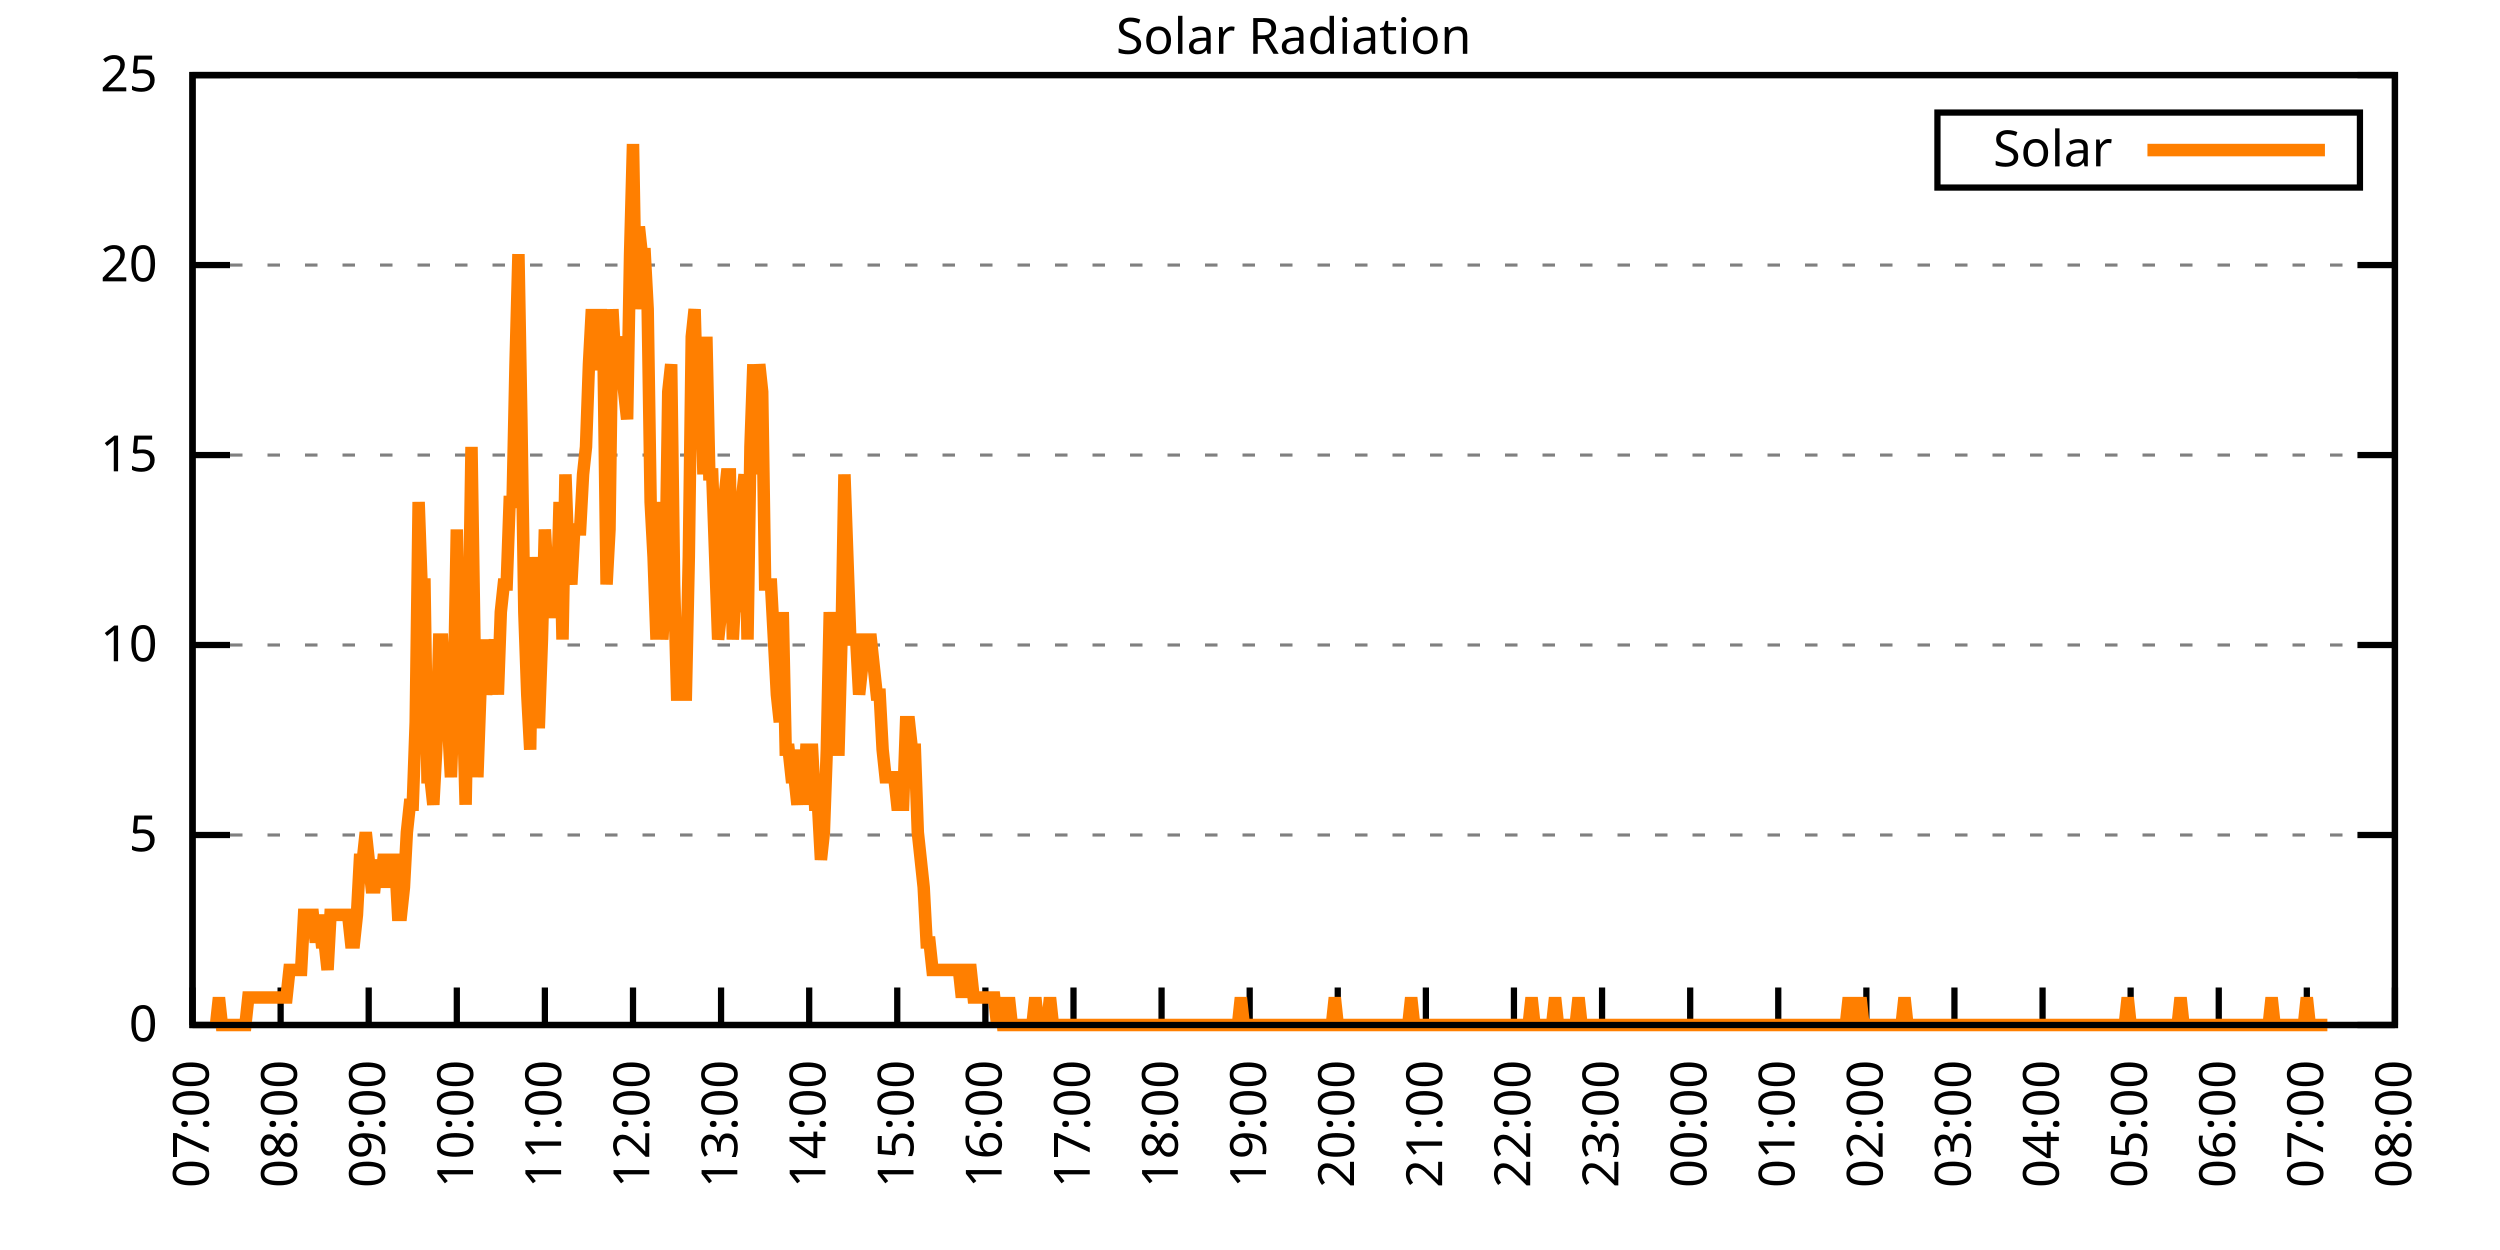
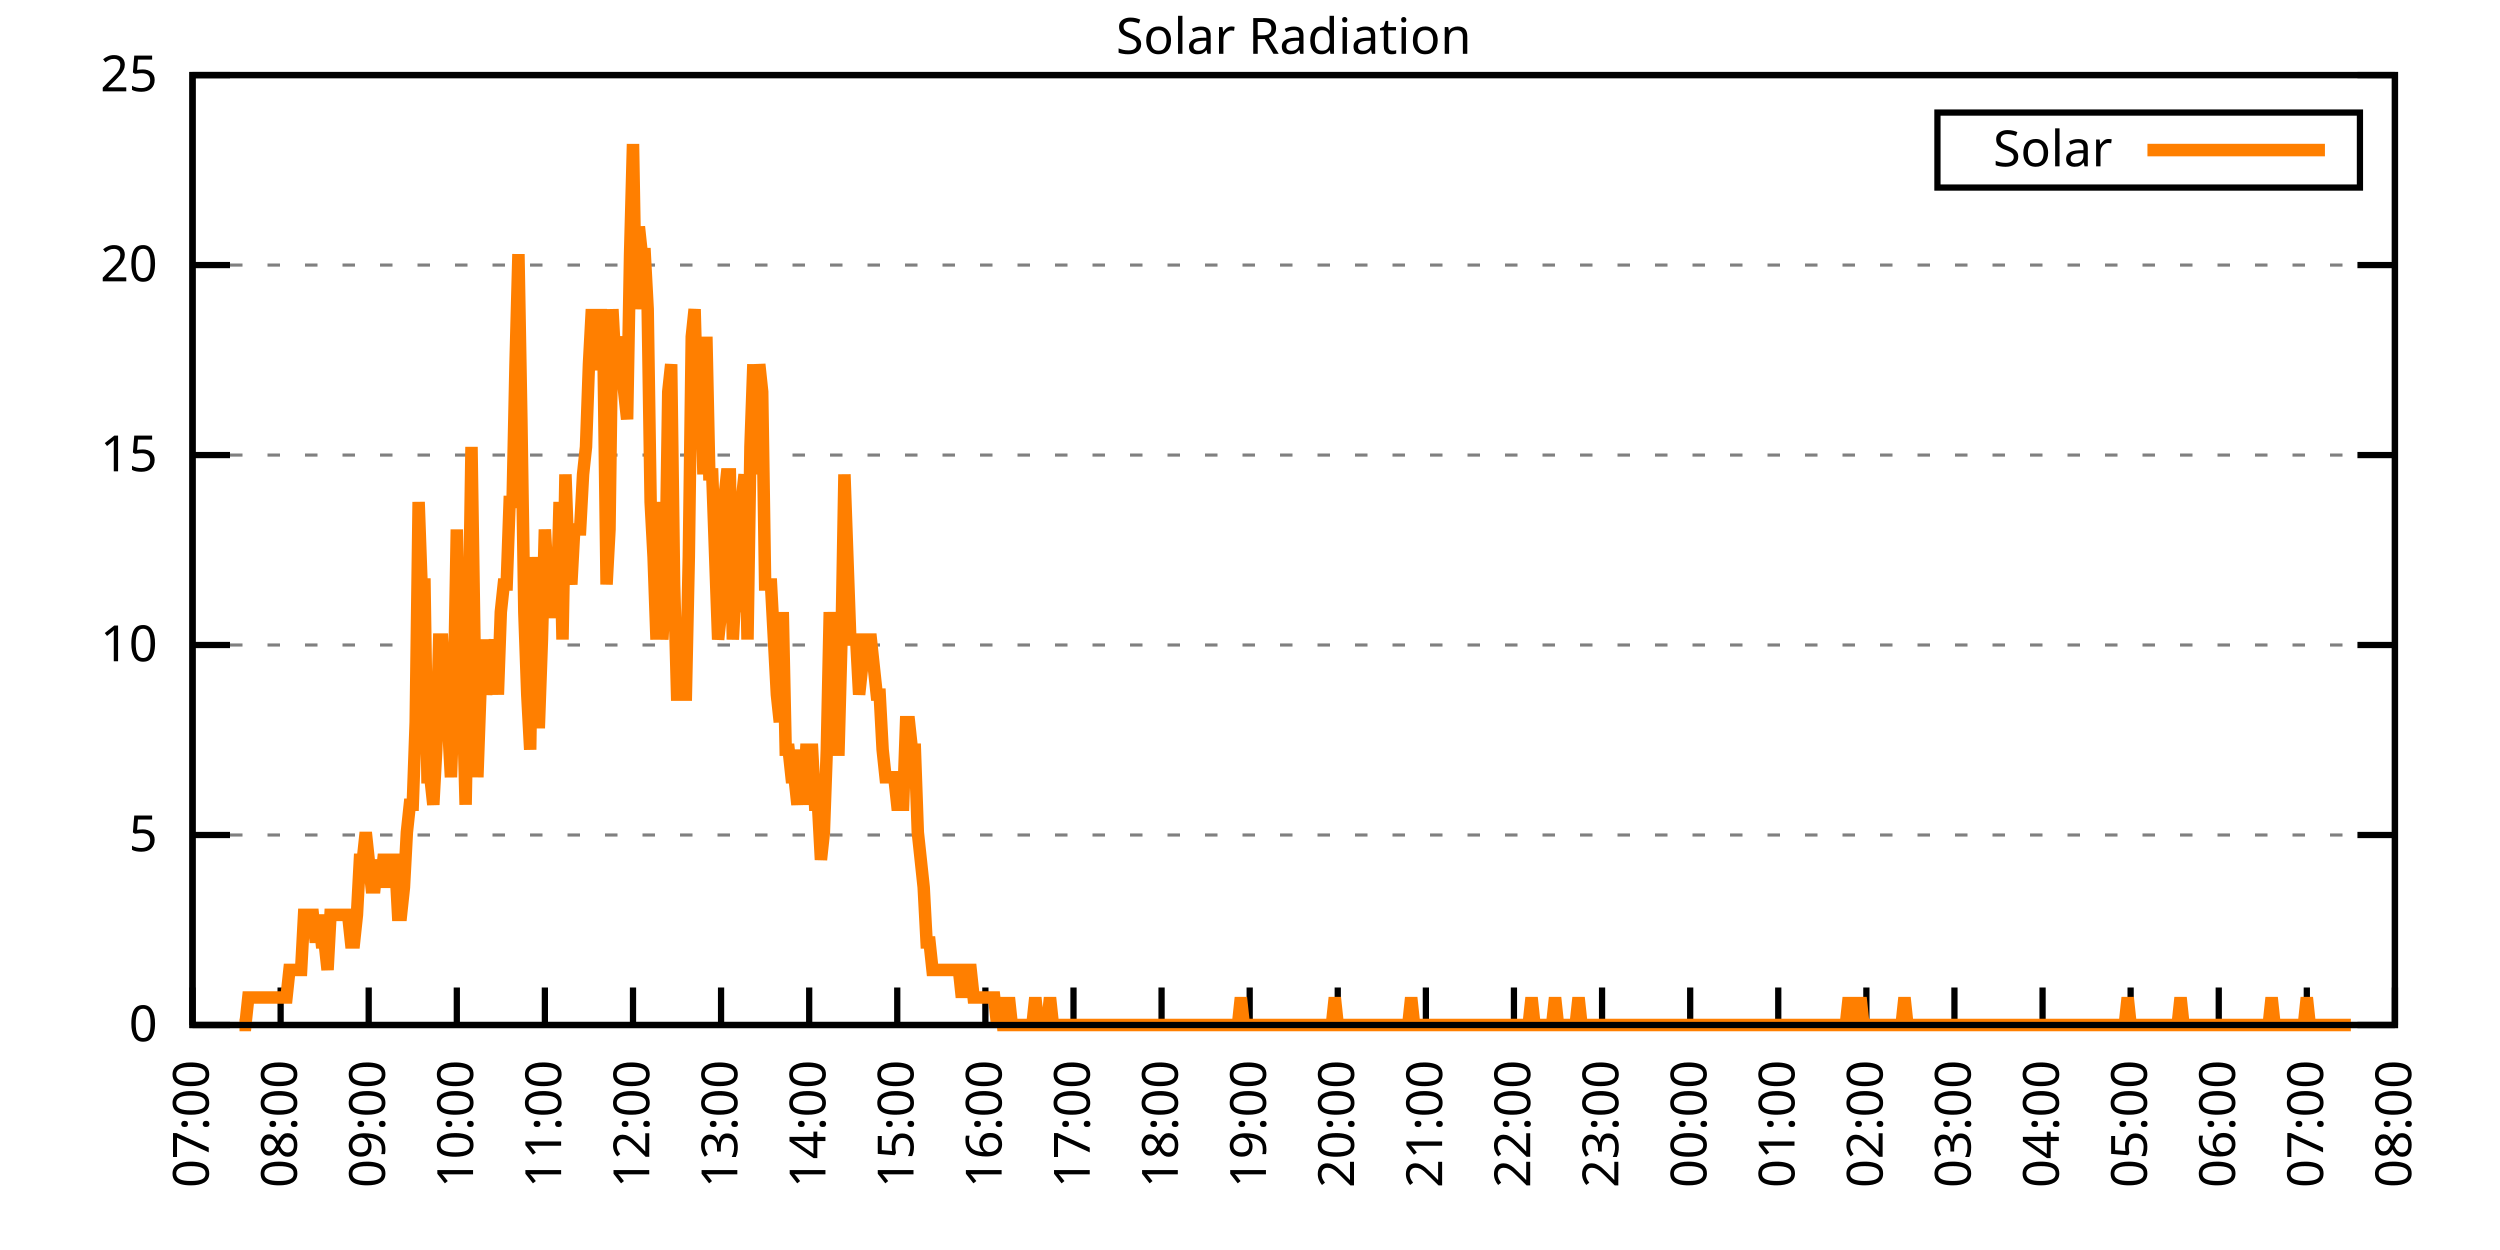
<svg xmlns="http://www.w3.org/2000/svg" xmlns:xlink="http://www.w3.org/1999/xlink" width="400" height="200" viewBox="0 0 400 200">
  <g id="gnuplot_canvas">
    <rect x="0" y="0" width="400" height="200" fill="none" />
    <defs>
      <circle id="gpDot" r="0.5" stroke-width="0.5" stroke="currentColor" />
      <path id="gpPt0" stroke-width="0.333" stroke="currentColor" d="M-1,0 h2 M0,-1 v2" />
      <path id="gpPt1" stroke-width="0.333" stroke="currentColor" d="M-1,-1 L1,1 M1,-1 L-1,1" />
      <path id="gpPt2" stroke-width="0.333" stroke="currentColor" d="M-1,0 L1,0 M0,-1 L0,1 M-1,-1 L1,1 M-1,1 L1,-1" />
      <rect id="gpPt3" stroke-width="0.333" stroke="currentColor" x="-1" y="-1" width="2" height="2" />
      <rect id="gpPt4" stroke-width="0.333" stroke="currentColor" fill="currentColor" x="-1" y="-1" width="2" height="2" />
      <circle id="gpPt5" stroke-width="0.333" stroke="currentColor" cx="0" cy="0" r="1" />
      <use xlink:href="#gpPt5" id="gpPt6" fill="currentColor" stroke="none" />
      <path id="gpPt7" stroke-width="0.333" stroke="currentColor" d="M0,-1.33 L-1.33,0.67 L1.33,0.67 z" />
      <use xlink:href="#gpPt7" id="gpPt8" fill="currentColor" stroke="none" />
      <use xlink:href="#gpPt7" id="gpPt9" stroke="currentColor" transform="rotate(180)" />
      <use xlink:href="#gpPt9" id="gpPt10" fill="currentColor" stroke="none" />
      <use xlink:href="#gpPt3" id="gpPt11" stroke="currentColor" transform="rotate(45)" />
      <use xlink:href="#gpPt11" id="gpPt12" fill="currentColor" stroke="none" />
      <path id="gpPt13" stroke-width="0.333" stroke="currentColor" d="M0,1.330 L1.265,0.411 L0.782,-1.067 L-0.782,-1.076 L-1.265,0.411 z" />
      <use xlink:href="#gpPt13" id="gpPt14" fill="currentColor" stroke="none" />
      <filter id="textbox" filterUnits="objectBoundingBox" x="0" y="0" height="1" width="1">
        <feFlood flood-color="white" flood-opacity="1" result="bgnd" />
        <feComposite in="SourceGraphic" in2="bgnd" operator="atop" />
      </filter>
      <filter id="greybox" filterUnits="objectBoundingBox" x="0" y="0" height="1" width="1">
        <feFlood flood-color="lightgrey" flood-opacity="1" result="grey" />
        <feComposite in="SourceGraphic" in2="grey" operator="atop" />
      </filter>
    </defs>
    <g fill="none" color="white" stroke="currentColor" stroke-width="1.00" stroke-linecap="butt" stroke-linejoin="miter">
</g>
    <g fill="none" color="black" stroke="currentColor" stroke-width="1.00" stroke-linecap="butt" stroke-linejoin="miter">
      <g stroke="none" shape-rendering="crispEdges">
        <polygon fill="rgb(255, 255, 255)" points="30.80,164.00 383.18,164.00 383.18,12.02 30.80,12.02 " />
      </g>
    </g>
    <g fill="none" color="black" stroke="currentColor" stroke-width="1.00" stroke-linecap="butt" stroke-linejoin="miter">
</g>
    <g fill="none" color="black" stroke="black" stroke-width="0.50" stroke-linecap="butt" stroke-linejoin="miter">
</g>
    <g fill="none" color="gray" stroke="currentColor" stroke-width="0.50" stroke-linecap="butt" stroke-linejoin="miter">
      <path stroke="gray" stroke-dasharray="2,4" class="gridline" d="M30.80,164.00 L383.19,164.00  " />
    </g>
    <g fill="none" color="gray" stroke="gray" stroke-width="1.00" stroke-linecap="butt" stroke-linejoin="miter">
</g>
    <g fill="none" color="black" stroke="currentColor" stroke-width="1.00" stroke-linecap="butt" stroke-linejoin="miter">
      <path stroke="black" d="M30.80,164.00 L36.80,164.00 M383.19,164.00 L377.19,164.00  " />
      <g transform="translate(25.20,166.60)" stroke="none" fill="black" font-family="Sans" font-size="8.00" text-anchor="end">
        <text>
          <tspan font-family="Sans"> 0</tspan>
        </text>
      </g>
    </g>
    <g fill="none" color="black" stroke="currentColor" stroke-width="1.00" stroke-linecap="butt" stroke-linejoin="miter">
</g>
    <g fill="none" color="black" stroke="black" stroke-width="0.50" stroke-linecap="butt" stroke-linejoin="miter">
</g>
    <g fill="none" color="gray" stroke="currentColor" stroke-width="0.50" stroke-linecap="butt" stroke-linejoin="miter">
      <path stroke="gray" stroke-dasharray="2,4" class="gridline" d="M30.80,133.60 L383.19,133.60  " />
    </g>
    <g fill="none" color="gray" stroke="gray" stroke-width="1.00" stroke-linecap="butt" stroke-linejoin="miter">
</g>
    <g fill="none" color="black" stroke="currentColor" stroke-width="1.00" stroke-linecap="butt" stroke-linejoin="miter">
      <path stroke="black" d="M30.80,133.60 L36.80,133.60 M383.19,133.60 L377.19,133.60  " />
      <g transform="translate(25.20,136.20)" stroke="none" fill="black" font-family="Sans" font-size="8.00" text-anchor="end">
        <text>
          <tspan font-family="Sans"> 5</tspan>
        </text>
      </g>
    </g>
    <g fill="none" color="black" stroke="currentColor" stroke-width="1.00" stroke-linecap="butt" stroke-linejoin="miter">
</g>
    <g fill="none" color="black" stroke="black" stroke-width="0.50" stroke-linecap="butt" stroke-linejoin="miter">
</g>
    <g fill="none" color="gray" stroke="currentColor" stroke-width="0.50" stroke-linecap="butt" stroke-linejoin="miter">
      <path stroke="gray" stroke-dasharray="2,4" class="gridline" d="M30.80,103.20 L383.19,103.20  " />
    </g>
    <g fill="none" color="gray" stroke="gray" stroke-width="1.00" stroke-linecap="butt" stroke-linejoin="miter">
</g>
    <g fill="none" color="black" stroke="currentColor" stroke-width="1.00" stroke-linecap="butt" stroke-linejoin="miter">
      <path stroke="black" d="M30.80,103.20 L36.80,103.20 M383.19,103.20 L377.19,103.20  " />
      <g transform="translate(25.20,105.80)" stroke="none" fill="black" font-family="Sans" font-size="8.00" text-anchor="end">
        <text>
          <tspan font-family="Sans"> 10</tspan>
        </text>
      </g>
    </g>
    <g fill="none" color="black" stroke="currentColor" stroke-width="1.00" stroke-linecap="butt" stroke-linejoin="miter">
</g>
    <g fill="none" color="black" stroke="black" stroke-width="0.50" stroke-linecap="butt" stroke-linejoin="miter">
</g>
    <g fill="none" color="gray" stroke="currentColor" stroke-width="0.50" stroke-linecap="butt" stroke-linejoin="miter">
      <path stroke="gray" stroke-dasharray="2,4" class="gridline" d="M30.80,72.81 L383.19,72.81  " />
    </g>
    <g fill="none" color="gray" stroke="gray" stroke-width="1.00" stroke-linecap="butt" stroke-linejoin="miter">
</g>
    <g fill="none" color="black" stroke="currentColor" stroke-width="1.00" stroke-linecap="butt" stroke-linejoin="miter">
      <path stroke="black" d="M30.80,72.81 L36.80,72.81 M383.19,72.81 L377.19,72.81  " />
      <g transform="translate(25.20,75.41)" stroke="none" fill="black" font-family="Sans" font-size="8.00" text-anchor="end">
        <text>
          <tspan font-family="Sans"> 15</tspan>
        </text>
      </g>
    </g>
    <g fill="none" color="black" stroke="currentColor" stroke-width="1.00" stroke-linecap="butt" stroke-linejoin="miter">
</g>
    <g fill="none" color="black" stroke="black" stroke-width="0.50" stroke-linecap="butt" stroke-linejoin="miter">
</g>
    <g fill="none" color="gray" stroke="currentColor" stroke-width="0.50" stroke-linecap="butt" stroke-linejoin="miter">
      <path stroke="gray" stroke-dasharray="2,4" class="gridline" d="M30.80,42.41 L383.19,42.41  " />
    </g>
    <g fill="none" color="gray" stroke="gray" stroke-width="1.00" stroke-linecap="butt" stroke-linejoin="miter">
</g>
    <g fill="none" color="black" stroke="currentColor" stroke-width="1.00" stroke-linecap="butt" stroke-linejoin="miter">
      <path stroke="black" d="M30.80,42.41 L36.80,42.41 M383.19,42.41 L377.19,42.41  " />
      <g transform="translate(25.20,45.01)" stroke="none" fill="black" font-family="Sans" font-size="8.00" text-anchor="end">
        <text>
          <tspan font-family="Sans"> 20</tspan>
        </text>
      </g>
    </g>
    <g fill="none" color="black" stroke="currentColor" stroke-width="1.00" stroke-linecap="butt" stroke-linejoin="miter">
</g>
    <g fill="none" color="black" stroke="black" stroke-width="0.50" stroke-linecap="butt" stroke-linejoin="miter">
</g>
    <g fill="none" color="gray" stroke="currentColor" stroke-width="0.50" stroke-linecap="butt" stroke-linejoin="miter">
      <path stroke="gray" stroke-dasharray="2,4" class="gridline" d="M30.80,12.01 L383.19,12.01  " />
    </g>
    <g fill="none" color="gray" stroke="gray" stroke-width="1.00" stroke-linecap="butt" stroke-linejoin="miter">
</g>
    <g fill="none" color="black" stroke="currentColor" stroke-width="1.00" stroke-linecap="butt" stroke-linejoin="miter">
      <path stroke="black" d="M30.80,12.01 L36.80,12.01 M383.19,12.01 L377.19,12.01  " />
      <g transform="translate(25.20,14.61)" stroke="none" fill="black" font-family="Sans" font-size="8.00" text-anchor="end">
        <text>
          <tspan font-family="Sans"> 25</tspan>
        </text>
      </g>
    </g>
    <g fill="none" color="black" stroke="currentColor" stroke-width="1.00" stroke-linecap="butt" stroke-linejoin="miter">
      <path stroke="black" d="M30.80,164.00 L30.80,158.00  " />
      <g transform="translate(33.40,169.60) rotate(270.00)" stroke="none" fill="black" font-family="Sans" font-size="8.00" text-anchor="end">
        <text>
          <tspan font-family="Sans">07:00</tspan>
        </text>
      </g>
    </g>
    <g fill="none" color="black" stroke="currentColor" stroke-width="1.00" stroke-linecap="butt" stroke-linejoin="miter">
      <path stroke="black" d="M44.90,164.00 L44.90,158.00  " />
      <g transform="translate(47.50,169.60) rotate(270.00)" stroke="none" fill="black" font-family="Sans" font-size="8.00" text-anchor="end">
        <text>
          <tspan font-family="Sans">08:00</tspan>
        </text>
      </g>
    </g>
    <g fill="none" color="black" stroke="currentColor" stroke-width="1.00" stroke-linecap="butt" stroke-linejoin="miter">
      <path stroke="black" d="M58.99,164.00 L58.99,158.00  " />
      <g transform="translate(61.59,169.60) rotate(270.00)" stroke="none" fill="black" font-family="Sans" font-size="8.00" text-anchor="end">
        <text>
          <tspan font-family="Sans">09:00</tspan>
        </text>
      </g>
    </g>
    <g fill="none" color="black" stroke="currentColor" stroke-width="1.00" stroke-linecap="butt" stroke-linejoin="miter">
      <path stroke="black" d="M73.09,164.00 L73.09,158.00  " />
      <g transform="translate(75.69,169.60) rotate(270.00)" stroke="none" fill="black" font-family="Sans" font-size="8.00" text-anchor="end">
        <text>
          <tspan font-family="Sans">10:00</tspan>
        </text>
      </g>
    </g>
    <g fill="none" color="black" stroke="currentColor" stroke-width="1.00" stroke-linecap="butt" stroke-linejoin="miter">
      <path stroke="black" d="M87.18,164.00 L87.18,158.00  " />
      <g transform="translate(89.78,169.60) rotate(270.00)" stroke="none" fill="black" font-family="Sans" font-size="8.00" text-anchor="end">
        <text>
          <tspan font-family="Sans">11:00</tspan>
        </text>
      </g>
    </g>
    <g fill="none" color="black" stroke="currentColor" stroke-width="1.00" stroke-linecap="butt" stroke-linejoin="miter">
      <path stroke="black" d="M101.28,164.00 L101.28,158.00  " />
      <g transform="translate(103.88,169.60) rotate(270.00)" stroke="none" fill="black" font-family="Sans" font-size="8.00" text-anchor="end">
        <text>
          <tspan font-family="Sans">12:00</tspan>
        </text>
      </g>
    </g>
    <g fill="none" color="black" stroke="currentColor" stroke-width="1.00" stroke-linecap="butt" stroke-linejoin="miter">
      <path stroke="black" d="M115.37,164.00 L115.37,158.00  " />
      <g transform="translate(117.97,169.60) rotate(270.00)" stroke="none" fill="black" font-family="Sans" font-size="8.00" text-anchor="end">
        <text>
          <tspan font-family="Sans">13:00</tspan>
        </text>
      </g>
    </g>
    <g fill="none" color="black" stroke="currentColor" stroke-width="1.00" stroke-linecap="butt" stroke-linejoin="miter">
      <path stroke="black" d="M129.47,164.00 L129.47,158.00  " />
      <g transform="translate(132.07,169.60) rotate(270.00)" stroke="none" fill="black" font-family="Sans" font-size="8.00" text-anchor="end">
        <text>
          <tspan font-family="Sans">14:00</tspan>
        </text>
      </g>
    </g>
    <g fill="none" color="black" stroke="currentColor" stroke-width="1.00" stroke-linecap="butt" stroke-linejoin="miter">
      <path stroke="black" d="M143.56,164.00 L143.56,158.00  " />
      <g transform="translate(146.16,169.60) rotate(270.00)" stroke="none" fill="black" font-family="Sans" font-size="8.00" text-anchor="end">
        <text>
          <tspan font-family="Sans">15:00</tspan>
        </text>
      </g>
    </g>
    <g fill="none" color="black" stroke="currentColor" stroke-width="1.00" stroke-linecap="butt" stroke-linejoin="miter">
      <path stroke="black" d="M157.66,164.00 L157.66,158.00  " />
      <g transform="translate(160.26,169.60) rotate(270.00)" stroke="none" fill="black" font-family="Sans" font-size="8.00" text-anchor="end">
        <text>
          <tspan font-family="Sans">16:00</tspan>
        </text>
      </g>
    </g>
    <g fill="none" color="black" stroke="currentColor" stroke-width="1.00" stroke-linecap="butt" stroke-linejoin="miter">
      <path stroke="black" d="M171.76,164.00 L171.76,158.00  " />
      <g transform="translate(174.36,169.60) rotate(270.00)" stroke="none" fill="black" font-family="Sans" font-size="8.00" text-anchor="end">
        <text>
          <tspan font-family="Sans">17:00</tspan>
        </text>
      </g>
    </g>
    <g fill="none" color="black" stroke="currentColor" stroke-width="1.00" stroke-linecap="butt" stroke-linejoin="miter">
      <path stroke="black" d="M185.85,164.00 L185.85,158.00  " />
      <g transform="translate(188.45,169.60) rotate(270.00)" stroke="none" fill="black" font-family="Sans" font-size="8.00" text-anchor="end">
        <text>
          <tspan font-family="Sans">18:00</tspan>
        </text>
      </g>
    </g>
    <g fill="none" color="black" stroke="currentColor" stroke-width="1.00" stroke-linecap="butt" stroke-linejoin="miter">
      <path stroke="black" d="M199.95,164.00 L199.95,158.00  " />
      <g transform="translate(202.55,169.60) rotate(270.00)" stroke="none" fill="black" font-family="Sans" font-size="8.00" text-anchor="end">
        <text>
          <tspan font-family="Sans">19:00</tspan>
        </text>
      </g>
    </g>
    <g fill="none" color="black" stroke="currentColor" stroke-width="1.00" stroke-linecap="butt" stroke-linejoin="miter">
      <path stroke="black" d="M214.04,164.00 L214.04,158.00  " />
      <g transform="translate(216.64,169.60) rotate(270.00)" stroke="none" fill="black" font-family="Sans" font-size="8.00" text-anchor="end">
        <text>
          <tspan font-family="Sans">20:00</tspan>
        </text>
      </g>
    </g>
    <g fill="none" color="black" stroke="currentColor" stroke-width="1.00" stroke-linecap="butt" stroke-linejoin="miter">
      <path stroke="black" d="M228.14,164.00 L228.14,158.00  " />
      <g transform="translate(230.74,169.60) rotate(270.00)" stroke="none" fill="black" font-family="Sans" font-size="8.00" text-anchor="end">
        <text>
          <tspan font-family="Sans">21:00</tspan>
        </text>
      </g>
    </g>
    <g fill="none" color="black" stroke="currentColor" stroke-width="1.00" stroke-linecap="butt" stroke-linejoin="miter">
      <path stroke="black" d="M242.23,164.00 L242.23,158.00  " />
      <g transform="translate(244.83,169.60) rotate(270.00)" stroke="none" fill="black" font-family="Sans" font-size="8.00" text-anchor="end">
        <text>
          <tspan font-family="Sans">22:00</tspan>
        </text>
      </g>
    </g>
    <g fill="none" color="black" stroke="currentColor" stroke-width="1.00" stroke-linecap="butt" stroke-linejoin="miter">
      <path stroke="black" d="M256.33,164.00 L256.33,158.00  " />
      <g transform="translate(258.93,169.60) rotate(270.00)" stroke="none" fill="black" font-family="Sans" font-size="8.00" text-anchor="end">
        <text>
          <tspan font-family="Sans">23:00</tspan>
        </text>
      </g>
    </g>
    <g fill="none" color="black" stroke="currentColor" stroke-width="1.00" stroke-linecap="butt" stroke-linejoin="miter">
      <path stroke="black" d="M270.43,164.00 L270.43,158.00  " />
      <g transform="translate(273.03,169.60) rotate(270.00)" stroke="none" fill="black" font-family="Sans" font-size="8.00" text-anchor="end">
        <text>
          <tspan font-family="Sans">00:00</tspan>
        </text>
      </g>
    </g>
    <g fill="none" color="black" stroke="currentColor" stroke-width="1.00" stroke-linecap="butt" stroke-linejoin="miter">
      <path stroke="black" d="M284.52,164.00 L284.52,158.00  " />
      <g transform="translate(287.12,169.60) rotate(270.00)" stroke="none" fill="black" font-family="Sans" font-size="8.00" text-anchor="end">
        <text>
          <tspan font-family="Sans">01:00</tspan>
        </text>
      </g>
    </g>
    <g fill="none" color="black" stroke="currentColor" stroke-width="1.00" stroke-linecap="butt" stroke-linejoin="miter">
      <path stroke="black" d="M298.62,164.00 L298.62,158.00  " />
      <g transform="translate(301.22,169.60) rotate(270.00)" stroke="none" fill="black" font-family="Sans" font-size="8.00" text-anchor="end">
        <text>
          <tspan font-family="Sans">02:00</tspan>
        </text>
      </g>
    </g>
    <g fill="none" color="black" stroke="currentColor" stroke-width="1.00" stroke-linecap="butt" stroke-linejoin="miter">
      <path stroke="black" d="M312.71,164.00 L312.71,158.00  " />
      <g transform="translate(315.31,169.60) rotate(270.00)" stroke="none" fill="black" font-family="Sans" font-size="8.00" text-anchor="end">
        <text>
          <tspan font-family="Sans">03:00</tspan>
        </text>
      </g>
    </g>
    <g fill="none" color="black" stroke="currentColor" stroke-width="1.00" stroke-linecap="butt" stroke-linejoin="miter">
      <path stroke="black" d="M326.81,164.00 L326.81,158.00  " />
      <g transform="translate(329.41,169.60) rotate(270.00)" stroke="none" fill="black" font-family="Sans" font-size="8.00" text-anchor="end">
        <text>
          <tspan font-family="Sans">04:00</tspan>
        </text>
      </g>
    </g>
    <g fill="none" color="black" stroke="currentColor" stroke-width="1.00" stroke-linecap="butt" stroke-linejoin="miter">
      <path stroke="black" d="M340.90,164.00 L340.90,158.00  " />
      <g transform="translate(343.50,169.60) rotate(270.00)" stroke="none" fill="black" font-family="Sans" font-size="8.00" text-anchor="end">
        <text>
          <tspan font-family="Sans">05:00</tspan>
        </text>
      </g>
    </g>
    <g fill="none" color="black" stroke="currentColor" stroke-width="1.00" stroke-linecap="butt" stroke-linejoin="miter">
      <path stroke="black" d="M355.00,164.00 L355.00,158.00  " />
      <g transform="translate(357.60,169.60) rotate(270.00)" stroke="none" fill="black" font-family="Sans" font-size="8.00" text-anchor="end">
        <text>
          <tspan font-family="Sans">06:00</tspan>
        </text>
      </g>
    </g>
    <g fill="none" color="black" stroke="currentColor" stroke-width="1.00" stroke-linecap="butt" stroke-linejoin="miter">
      <path stroke="black" d="M369.09,164.00 L369.09,158.00  " />
      <g transform="translate(371.69,169.60) rotate(270.00)" stroke="none" fill="black" font-family="Sans" font-size="8.00" text-anchor="end">
        <text>
          <tspan font-family="Sans">07:00</tspan>
        </text>
      </g>
    </g>
    <g fill="none" color="black" stroke="currentColor" stroke-width="1.00" stroke-linecap="butt" stroke-linejoin="miter">
      <path stroke="black" d="M383.19,164.00 L383.19,158.00  " />
      <g transform="translate(385.79,169.60) rotate(270.00)" stroke="none" fill="black" font-family="Sans" font-size="8.00" text-anchor="end">
        <text>
          <tspan font-family="Sans">08:00</tspan>
        </text>
      </g>
    </g>
    <g fill="none" color="black" stroke="currentColor" stroke-width="1.00" stroke-linecap="butt" stroke-linejoin="miter">
</g>
    <g fill="none" color="black" stroke="currentColor" stroke-width="1.00" stroke-linecap="butt" stroke-linejoin="miter">
      <path stroke="black" d="M30.80,12.01 L30.80,164.00 L383.19,164.00 L383.19,12.01 L30.80,12.01 Z  " />
    </g>
    <g fill="none" color="black" stroke="currentColor" stroke-width="1.00" stroke-linecap="butt" stroke-linejoin="miter">
</g>
    <g fill="none" color="black" stroke="currentColor" stroke-width="1.00" stroke-linecap="butt" stroke-linejoin="miter">
      <path stroke="black" d="M309.99,30.01 L309.99,18.01 L377.59,18.01 L377.59,30.01 L309.99,30.01 Z  " />
    </g>
    <g id="Solar_Radiation_plot_1">
      <g fill="none" color="white" stroke="black" stroke-width="2.00" stroke-linecap="butt" stroke-linejoin="miter">
</g>
      <g fill="none" color="black" stroke="currentColor" stroke-width="2.00" stroke-linecap="butt" stroke-linejoin="miter">
        <g transform="translate(337.99,26.61)" stroke="none" fill="black" font-family="Sans" font-size="8.00" text-anchor="end">
          <text>
            <tspan font-family="Sans">Solar</tspan>
          </text>
        </g>
      </g>
      <g fill="none" color="black" stroke="currentColor" stroke-width="2.00" stroke-linecap="butt" stroke-linejoin="miter">
-         <path stroke="rgb(255, 127,   0)" d="M343.59,24.01 L371.99,24.01 M34.56,164.00 L35.03,159.60 L35.50,164.00 L35.97,164.00 L36.44,164.00 L36.91,164.00   L37.38,164.00 L37.85,164.00 L38.32,164.00 L38.79,164.00 L39.26,164.00 L39.73,159.60 L40.20,159.60 L40.67,159.60   L41.14,159.60 L41.61,159.60 L42.08,159.60 L42.55,159.60 L43.02,159.60 L43.49,159.60 L43.96,159.60 L44.43,159.60   L44.90,159.60 L45.37,159.60 L45.84,159.60 L46.31,155.19 L46.78,155.19 L47.24,155.19 L47.71,155.19 L48.18,155.19   L48.65,146.38 L49.12,146.38 L49.59,146.38 L50.06,146.38 L50.53,150.79 L51.00,146.38 L51.47,150.79 L51.94,150.79   L52.41,155.19 L52.88,146.38 L53.35,146.38 L53.82,146.38 L54.29,146.38 L54.76,146.38 L55.23,146.38 L55.70,146.38   L56.17,150.79 L56.64,150.79 L57.11,146.38 L57.58,137.57 L58.05,137.57 L58.52,133.17 L58.99,137.57 L59.46,141.98   L59.93,141.98 L60.40,137.57 L60.87,141.98 L61.34,137.57 L61.81,137.57 L62.28,141.98 L62.75,137.57 L63.22,137.57   L63.69,146.38 L64.16,146.38 L64.63,141.98 L65.10,133.17 L65.57,128.76 L66.04,128.76 L66.51,115.55 L66.98,80.31   L67.45,93.52 L67.92,93.52 L68.39,124.36 L68.86,124.36 L69.33,128.76 L69.80,119.95 L70.27,102.33 L70.74,102.33   L71.21,111.14 L71.68,115.55 L72.15,124.36 L72.62,111.14 L73.09,84.71 L73.56,111.14 L74.03,111.14 L74.50,128.76   L74.97,102.33 L75.44,71.50 L75.91,102.33 L76.38,124.36 L76.85,111.14 L77.32,102.33 L77.79,111.14 L78.26,106.74   L78.73,106.74 L79.19,102.33 L79.66,111.14 L80.13,97.93 L80.60,93.52 L81.07,93.52 L81.54,80.31 L82.01,80.31   L82.48,58.28 L82.95,40.66 L83.42,67.09 L83.89,97.93 L84.36,111.14 L84.83,119.95 L85.30,89.12 L85.77,115.55   L86.24,115.55 L86.71,102.33 L87.18,84.71 L87.65,93.52 L88.12,89.12 L88.59,97.93 L89.06,97.93 L89.53,80.31   L90.00,102.33 L90.47,75.90 L90.94,89.12 L91.41,93.52 L91.88,84.71 L92.35,84.71 L92.82,84.71 L93.29,75.90   L93.76,71.50 L94.23,58.28 L94.70,49.47 L95.17,58.28 L95.64,58.28 L96.11,49.47 L96.58,58.28 L97.05,93.52   L97.52,84.71 L97.99,49.47 L98.46,58.28 L98.93,53.88 L99.40,58.28 L99.87,62.69 L100.34,67.09 L100.81,40.66   L101.28,23.04 L101.75,49.47 L102.22,36.26 L102.69,40.66 L103.16,40.66 L103.63,49.47 L104.10,80.31 L104.57,89.12   L105.04,102.33 L105.51,80.31 L105.98,102.33 L106.45,93.52 L106.92,62.69 L107.39,58.28 L107.86,93.52 L108.33,111.14   L108.80,111.14 L109.27,111.14 L109.74,111.14 L110.21,89.12 L110.68,53.88 L111.14,49.47 L111.61,67.09 L112.08,58.28   L112.55,75.90 L113.02,53.88 L113.49,75.90 L113.96,75.90 L114.43,89.12 L114.90,102.33 L115.37,97.93 L115.84,80.31   L116.31,75.90 L116.78,75.90 L117.25,102.33 L117.72,93.52 L118.19,97.93 L118.66,80.31 L119.13,75.90 L119.60,102.33   L120.07,71.50 L120.54,58.28 L121.01,75.90 L121.48,58.28 L121.95,62.69 L122.42,93.52 L122.89,93.52 L123.36,93.52   L123.83,102.33 L124.30,111.14 L124.77,115.55 L125.24,97.93 L125.71,119.95 L126.18,119.95 L126.65,124.36 L127.12,124.36   L127.59,128.76 L128.06,119.95 L128.53,128.76 L129.00,119.95 L129.47,119.95 L129.94,119.95 L130.41,128.76 L130.88,128.76   L131.35,137.57 L131.82,133.17 L132.29,119.95 L132.76,97.93 L133.23,111.14 L133.70,119.95 L134.17,119.95 L134.64,102.33   L135.11,75.90 L135.58,89.12 L136.05,102.33 L136.52,102.33 L136.99,102.33 L137.46,111.14 L137.93,106.74 L138.40,102.33   L138.87,102.33 L139.34,102.33 L139.81,106.74 L140.28,111.14 L140.75,111.14 L141.22,119.95 L141.69,124.36 L142.16,124.36   L142.63,124.36 L143.09,124.36 L143.56,128.76 L144.03,128.76 L144.50,128.76 L144.97,115.55 L145.44,115.55 L145.91,119.95   L146.38,119.95 L146.85,133.17 L147.32,137.57 L147.79,141.98 L148.26,150.79 L148.73,150.79 L149.20,155.19 L149.67,155.19   L150.14,155.19 L150.61,155.19 L151.08,155.19 L151.55,155.19 L152.02,155.19 L152.49,155.19 L152.96,155.19 L153.43,155.19   L153.90,159.60 L154.37,155.19 L154.84,155.19 L155.31,155.19 L155.78,159.60 L156.25,159.60 L156.72,159.60 L157.19,159.60   L157.66,159.60 L158.13,159.60 L158.60,159.60 L159.07,159.60 L159.54,164.00 L160.01,159.60 L160.48,164.00 L160.95,164.00   L161.42,159.60 L161.89,164.00 L162.36,164.00 L162.83,164.00 L163.30,164.00 L163.77,164.00 L164.24,164.00 L164.71,164.00   L165.18,164.00 L165.65,159.60 L166.12,164.00 L166.59,164.00 L167.06,164.00 L167.53,164.00 L168.00,159.60 L168.47,164.00   L168.94,164.00 L169.41,164.00 L169.88,164.00 L170.35,164.00 L170.82,164.00 L171.29,164.00 L171.76,164.00 L172.23,164.00   L172.70,164.00 L173.17,164.00 L173.64,164.00 L174.11,164.00 L174.58,164.00 L175.04,164.00 L175.51,164.00 L175.98,164.00   L176.45,164.00 L176.92,164.00 L177.39,164.00 L177.86,164.00 L178.33,164.00 L178.80,164.00 L179.27,164.00 L179.74,164.00   L180.21,164.00 L180.68,164.00 L181.15,164.00 L181.62,164.00 L182.09,164.00 L182.56,164.00 L183.03,164.00 L183.50,164.00   L183.97,164.00 L184.44,164.00 L184.91,164.00 L185.38,164.00 L185.85,164.00 L186.32,164.00 L186.79,164.00 L187.26,164.00   L187.73,164.00 L188.20,164.00 L188.67,164.00 L189.14,164.00 L189.61,164.00 L190.08,164.00 L190.55,164.00 L191.02,164.00   L191.49,164.00 L191.96,164.00 L192.43,164.00 L192.90,164.00 L193.37,164.00 L193.84,164.00 L194.31,164.00 L194.78,164.00   L195.25,164.00 L195.72,164.00 L196.19,164.00 L196.66,164.00 L197.13,164.00 L197.60,164.00 L198.07,164.00 L198.54,159.60   L199.01,164.00 L199.48,164.00 L199.95,164.00 L200.42,164.00 L200.89,164.00 L201.36,164.00 L201.83,164.00 L202.30,164.00   L202.77,164.00 L203.24,164.00 L203.71,164.00 L204.18,164.00 L204.65,164.00 L205.12,164.00 L205.59,164.00 L206.06,164.00   L206.53,164.00 L207.00,164.00 L207.46,164.00 L207.93,164.00 L208.40,164.00 L208.87,164.00 L209.34,164.00 L209.81,164.00   L210.28,164.00 L210.75,164.00 L211.22,164.00 L211.69,164.00 L212.16,164.00 L212.63,164.00 L213.10,164.00 L213.57,159.60   L214.04,164.00 L214.51,164.00 L214.98,164.00 L215.45,164.00 L215.92,164.00 L216.39,164.00 L216.86,164.00 L217.33,164.00   L217.80,164.00 L218.27,164.00 L219.21,164.00 L219.68,164.00 L220.15,164.00 L220.62,164.00 L221.09,164.00 L221.56,164.00   L222.03,164.00 L222.50,164.00 L222.97,164.00 L223.44,164.00 L223.91,164.00 L224.38,164.00 L224.85,164.00 L225.32,164.00   L225.79,159.60 L226.26,164.00 L226.73,164.00 L227.20,164.00 L227.67,164.00 L228.14,164.00 L228.61,164.00 L229.08,164.00   L229.55,164.00 L230.02,164.00 L230.49,164.00 L230.96,164.00 L231.43,164.00 L231.90,164.00 L232.37,164.00 L232.84,164.00   L233.31,164.00 L233.78,164.00 L234.25,164.00 L234.72,164.00 L235.19,164.00 L235.66,164.00 L236.13,164.00 L236.60,164.00   L237.07,164.00 L237.54,164.00 L238.01,164.00 L238.48,164.00 L238.95,164.00 L239.41,164.00 L239.88,164.00 L240.35,164.00   L240.82,164.00 L241.29,164.00 L241.76,164.00 L242.23,164.00 L242.70,164.00 L243.17,164.00 L243.64,164.00 L244.11,164.00   L244.58,164.00 L245.05,159.60 L245.52,164.00 L245.99,164.00 L246.46,164.00 L246.93,164.00 L247.40,164.00 L247.87,164.00   L248.34,164.00 L248.81,159.60 L249.28,164.00 L249.75,164.00 L250.22,164.00 L250.69,164.00 L251.16,164.00 L251.63,164.00   L252.10,164.00 L252.57,159.60 L253.04,164.00 L253.51,164.00 L253.98,164.00 L254.45,164.00 L254.92,164.00 L255.39,164.00   L255.86,164.00 L256.33,164.00 L256.80,164.00 L257.27,164.00 L257.74,164.00 L258.21,164.00 L258.68,164.00 L259.15,164.00   L259.62,164.00 L260.09,164.00 L260.56,164.00 L261.03,164.00 L261.50,164.00 L261.97,164.00 L262.44,164.00 L262.91,164.00   L263.38,164.00 L263.85,164.00 L264.32,164.00 L264.79,164.00 L265.26,164.00 L265.73,164.00 L266.20,164.00 L266.67,164.00   L267.14,164.00 L267.61,164.00 L268.08,164.00 L268.55,164.00 L269.02,164.00 L269.49,164.00 L269.96,164.00 L270.43,164.00   L270.90,164.00 L271.36,164.00 L271.83,164.00 L272.30,164.00 L272.77,164.00 L273.24,164.00 L273.71,164.00 L274.18,164.00   L274.65,164.00 L275.12,164.00 L275.59,164.00 L276.06,164.00 L276.53,164.00 L277.00,164.00 L277.47,164.00 L277.94,164.00   L278.41,164.00 L278.88,164.00 L279.35,164.00 L279.82,164.00 L280.29,164.00 L280.76,164.00 L281.23,164.00 L281.70,164.00   L282.17,164.00 L282.64,164.00 L283.11,164.00 L283.58,164.00 L284.05,164.00 L284.52,164.00 L284.99,164.00 L285.46,164.00   L285.93,164.00 L286.40,164.00 L286.87,164.00 L287.34,164.00 L287.81,164.00 L288.28,164.00 L288.75,164.00 L289.22,164.00   L289.69,164.00 L290.16,164.00 L290.63,164.00 L291.10,164.00 L291.57,164.00 L292.04,164.00 L292.51,164.00 L292.98,164.00   L293.45,164.00 L293.92,164.00 L294.39,164.00 L294.86,164.00 L295.33,164.00 L295.80,159.60 L296.27,164.00 L296.74,164.00   L297.21,164.00 L297.68,159.60 L298.15,164.00 L298.62,164.00 L299.09,164.00 L299.56,164.00 L300.03,164.00 L300.50,164.00   L300.97,164.00 L301.44,164.00 L301.91,164.00 L302.38,164.00 L302.85,164.00 L303.31,164.00 L303.78,164.00 L304.25,164.00   L304.72,159.60 L305.19,164.00 L305.66,164.00 L306.13,164.00 L306.60,164.00 L307.07,164.00 L307.54,164.00 L308.01,164.00   L308.48,164.00 L308.95,164.00 L309.42,164.00 L309.89,164.00 L310.36,164.00 L310.83,164.00 L311.30,164.00 L311.77,164.00   L312.24,164.00 L312.71,164.00 L313.18,164.00 L313.65,164.00 L314.12,164.00 L314.59,164.00 L315.06,164.00 L315.53,164.00   L316.00,164.00 L316.47,164.00 L316.94,164.00 L317.41,164.00 L317.88,164.00 L318.35,164.00 L318.82,164.00 L319.29,164.00   L319.76,164.00 L320.23,164.00 L320.70,164.00 L321.17,164.00 L321.64,164.00 L322.11,164.00 L322.58,164.00 L323.05,164.00   L323.52,164.00 L323.99,164.00 L324.46,164.00 L324.93,164.00 L325.40,164.00 L325.87,164.00 L326.34,164.00 L326.81,164.00   L327.28,164.00 L327.75,164.00 L328.22,164.00 L328.69,164.00 L329.16,164.00 L329.63,164.00 L330.10,164.00 L330.57,164.00   L331.04,164.00 L331.51,164.00 L331.98,164.00 L332.45,164.00 L332.92,164.00 L333.39,164.00 L333.86,164.00 L334.33,164.00   L334.80,164.00 L335.26,164.00 L335.73,164.00 L336.20,164.00 L336.67,164.00 L337.14,164.00 L337.61,164.00 L338.08,164.00   L338.55,164.00 L339.02,164.00 L339.49,164.00 L339.96,164.00 L340.43,159.60 L340.90,164.00 L341.37,164.00 L341.84,164.00   L342.31,164.00 L342.78,164.00 L343.25,164.00 L343.72,164.00 L344.19,164.00 L344.66,164.00 L345.13,164.00 L345.60,164.00   L346.07,164.00 L346.54,164.00 L347.01,164.00 L347.48,164.00 L347.95,164.00 L348.42,164.00 L348.89,159.60 L349.36,164.00   L349.83,164.00 L350.30,164.00 L350.77,164.00 L351.24,164.00 L351.71,164.00 L352.18,164.00 L352.65,164.00 L353.12,164.00   L353.59,164.00 L354.06,164.00 L354.53,164.00 L355.00,164.00 L355.47,164.00 L355.94,164.00 L356.41,164.00 L356.88,164.00   L357.35,164.00 L357.82,164.00 L358.29,164.00 L358.76,164.00 L359.23,164.00 L359.70,164.00 L360.17,164.00 L360.64,164.00   L361.11,164.00 L361.58,164.00 L362.05,164.00 L362.52,164.00 L362.99,164.00 L363.46,159.60 L363.93,164.00 L364.40,164.00   L364.87,164.00 L365.34,164.00 L365.81,164.00 L366.28,164.00 L366.75,164.00 L367.21,164.00 L367.68,164.00 L368.15,164.00   L368.62,164.00 L369.09,159.60 L369.56,164.00 L370.03,164.00 L370.50,164.00 L370.97,164.00 L371.44,164.00 L371.91,164.00   L372.38,164.00  " />
+         <path stroke="rgb(255, 127,   0)" d="M343.59,24.01 L371.99,24.01 M38.32,164.00 L38.79,164.00 L39.26,164.00 L39.73,159.60 L40.20,159.60 L40.67,159.60   L41.14,159.60 L41.61,159.60 L42.08,159.60 L42.55,159.60 L43.02,159.60 L43.49,159.60 L43.96,159.60 L44.43,159.60   L44.90,159.60 L45.37,159.60 L45.84,159.60 L46.31,155.19 L46.78,155.19 L47.24,155.19 L47.71,155.19 L48.18,155.19   L48.65,146.38 L49.12,146.38 L49.59,146.38 L50.06,146.38 L50.53,150.79 L51.00,146.38 L51.47,150.79 L51.94,150.79   L52.41,155.19 L52.88,146.38 L53.35,146.38 L53.82,146.38 L54.29,146.38 L54.76,146.38 L55.23,146.38 L55.70,146.38   L56.17,150.79 L56.64,150.79 L57.11,146.38 L57.58,137.57 L58.05,137.57 L58.52,133.17 L58.99,137.57 L59.46,141.98   L59.93,141.98 L60.40,137.57 L60.87,141.98 L61.34,137.57 L61.81,137.57 L62.28,141.98 L62.75,137.57 L63.22,137.57   L63.69,146.38 L64.16,146.38 L64.63,141.98 L65.10,133.17 L65.57,128.76 L66.04,128.76 L66.51,115.55 L66.98,80.31   L67.45,93.52 L67.92,93.52 L68.39,124.36 L68.86,124.36 L69.33,128.76 L69.80,119.95 L70.27,102.33 L70.74,102.33   L71.21,111.14 L71.68,115.55 L72.15,124.36 L72.62,111.14 L73.09,84.71 L73.56,111.14 L74.03,111.14 L74.50,128.76   L74.97,102.33 L75.44,71.50 L75.91,102.33 L76.38,124.36 L76.85,111.14 L77.32,102.33 L77.79,111.14 L78.26,106.74   L78.73,106.74 L79.19,102.33 L79.66,111.14 L80.13,97.93 L80.60,93.52 L81.07,93.52 L81.54,80.31 L82.01,80.31   L82.48,58.28 L82.95,40.66 L83.42,67.09 L83.89,97.93 L84.36,111.14 L84.83,119.95 L85.30,89.12 L85.77,115.55   L86.24,115.55 L86.71,102.33 L87.18,84.71 L87.65,93.52 L88.12,89.12 L88.59,97.93 L89.06,97.93 L89.53,80.31   L90.00,102.33 L90.47,75.90 L90.94,89.12 L91.41,93.52 L91.88,84.71 L92.35,84.71 L92.82,84.71 L93.29,75.90   L93.76,71.50 L94.23,58.28 L94.70,49.47 L95.17,58.28 L95.64,58.28 L96.11,49.47 L96.58,58.28 L97.05,93.52   L97.52,84.71 L97.99,49.47 L98.46,58.28 L98.93,53.88 L99.40,58.28 L99.87,62.69 L100.34,67.09 L100.81,40.66   L101.28,23.04 L101.75,49.47 L102.22,36.26 L102.69,40.66 L103.16,40.66 L103.63,49.47 L104.10,80.31 L104.57,89.12   L105.04,102.33 L105.51,80.31 L105.98,102.33 L106.45,93.52 L106.92,62.69 L107.39,58.28 L107.86,93.52 L108.33,111.14   L108.80,111.14 L109.27,111.14 L109.74,111.14 L110.21,89.12 L110.68,53.88 L111.14,49.47 L111.61,67.09 L112.08,58.28   L112.55,75.90 L113.02,53.88 L113.49,75.90 L113.96,75.90 L114.43,89.12 L114.90,102.33 L115.37,97.93 L115.84,80.31   L116.31,75.90 L116.78,75.90 L117.25,102.33 L117.72,93.52 L118.19,97.93 L118.66,80.31 L119.13,75.90 L119.60,102.33   L120.07,71.50 L120.54,58.28 L121.01,75.90 L121.48,58.28 L121.95,62.69 L122.42,93.52 L122.89,93.52 L123.36,93.52   L123.83,102.33 L124.30,111.14 L124.77,115.55 L125.24,97.93 L125.71,119.95 L126.18,119.95 L126.65,124.36 L127.12,124.36   L127.59,128.76 L128.06,119.95 L128.53,128.76 L129.00,119.95 L129.47,119.95 L129.94,119.95 L130.41,128.76 L130.88,128.76   L131.35,137.57 L131.82,133.17 L132.29,119.95 L132.76,97.93 L133.23,111.14 L133.70,119.95 L134.17,119.95 L134.64,102.33   L135.11,75.90 L135.58,89.12 L136.05,102.33 L136.52,102.33 L136.99,102.33 L137.46,111.14 L137.93,106.74 L138.40,102.33   L138.87,102.33 L139.34,102.33 L139.81,106.74 L140.28,111.14 L140.75,111.14 L141.22,119.95 L141.69,124.36 L142.16,124.36   L142.63,124.36 L143.09,124.36 L143.56,128.76 L144.03,128.76 L144.50,128.76 L144.97,115.55 L145.44,115.55 L145.91,119.95   L146.38,119.95 L146.85,133.17 L147.32,137.57 L147.79,141.98 L148.26,150.79 L148.73,150.79 L149.20,155.19 L149.67,155.19   L150.14,155.19 L150.61,155.19 L151.08,155.19 L151.55,155.19 L152.02,155.19 L152.49,155.19 L152.96,155.19 L153.43,155.19   L153.90,159.60 L154.37,155.19 L154.84,155.19 L155.31,155.19 L155.78,159.60 L156.25,159.60 L156.72,159.60 L157.19,159.60   L157.66,159.60 L158.13,159.60 L158.60,159.60 L159.07,159.60 L159.54,164.00 L160.01,159.60 L160.48,164.00 L160.95,164.00   L161.42,159.60 L161.89,164.00 L162.36,164.00 L162.83,164.00 L163.30,164.00 L163.77,164.00 L164.24,164.00 L164.71,164.00   L165.18,164.00 L165.65,159.60 L166.12,164.00 L166.59,164.00 L167.06,164.00 L167.53,164.00 L168.00,159.60 L168.47,164.00   L168.94,164.00 L169.41,164.00 L169.88,164.00 L170.35,164.00 L170.82,164.00 L171.29,164.00 L171.76,164.00 L172.23,164.00   L172.70,164.00 L173.17,164.00 L173.64,164.00 L174.11,164.00 L174.58,164.00 L175.04,164.00 L175.51,164.00 L175.98,164.00   L176.45,164.00 L176.92,164.00 L177.39,164.00 L177.86,164.00 L178.33,164.00 L178.80,164.00 L179.27,164.00 L179.74,164.00   L180.21,164.00 L180.68,164.00 L181.15,164.00 L181.62,164.00 L182.09,164.00 L182.56,164.00 L183.03,164.00 L183.50,164.00   L183.97,164.00 L184.44,164.00 L184.91,164.00 L185.38,164.00 L185.85,164.00 L186.32,164.00 L186.79,164.00 L187.26,164.00   L187.73,164.00 L188.20,164.00 L188.67,164.00 L189.14,164.00 L189.61,164.00 L190.08,164.00 L190.55,164.00 L191.02,164.00   L191.49,164.00 L191.96,164.00 L192.43,164.00 L192.90,164.00 L193.37,164.00 L193.84,164.00 L194.31,164.00 L194.78,164.00   L195.25,164.00 L195.72,164.00 L196.19,164.00 L196.66,164.00 L197.13,164.00 L197.60,164.00 L198.07,164.00 L198.54,159.60   L199.01,164.00 L199.48,164.00 L199.95,164.00 L200.42,164.00 L200.89,164.00 L201.36,164.00 L201.83,164.00 L202.30,164.00   L202.77,164.00 L203.24,164.00 L203.71,164.00 L204.18,164.00 L204.65,164.00 L205.12,164.00 L205.59,164.00 L206.06,164.00   L206.53,164.00 L207.00,164.00 L207.46,164.00 L207.93,164.00 L208.40,164.00 L208.87,164.00 L209.34,164.00 L209.81,164.00   L210.28,164.00 L210.75,164.00 L211.22,164.00 L211.69,164.00 L212.16,164.00 L212.63,164.00 L213.10,164.00 L213.57,159.60   L214.04,164.00 L214.51,164.00 L214.98,164.00 L215.45,164.00 L215.92,164.00 L216.39,164.00 L216.86,164.00 L217.33,164.00   L217.80,164.00 L218.27,164.00 L219.21,164.00 L219.68,164.00 L220.15,164.00 L220.62,164.00 L221.09,164.00 L221.56,164.00   L222.03,164.00 L222.50,164.00 L222.97,164.00 L223.44,164.00 L223.91,164.00 L224.38,164.00 L224.85,164.00 L225.32,164.00   L225.79,159.60 L226.26,164.00 L226.73,164.00 L227.20,164.00 L227.67,164.00 L228.14,164.00 L228.61,164.00 L229.08,164.00   L229.55,164.00 L230.02,164.00 L230.49,164.00 L230.96,164.00 L231.43,164.00 L231.90,164.00 L232.37,164.00 L232.84,164.00   L233.31,164.00 L233.78,164.00 L234.25,164.00 L234.72,164.00 L235.19,164.00 L235.66,164.00 L236.13,164.00 L236.60,164.00   L237.07,164.00 L237.54,164.00 L238.01,164.00 L238.48,164.00 L238.95,164.00 L239.41,164.00 L239.88,164.00 L240.35,164.00   L240.82,164.00 L241.29,164.00 L241.76,164.00 L242.23,164.00 L242.70,164.00 L243.17,164.00 L243.64,164.00 L244.11,164.00   L244.58,164.00 L245.05,159.60 L245.52,164.00 L245.99,164.00 L246.46,164.00 L246.93,164.00 L247.40,164.00 L247.87,164.00   L248.34,164.00 L248.81,159.60 L249.28,164.00 L249.75,164.00 L250.22,164.00 L250.69,164.00 L251.16,164.00 L251.63,164.00   L252.10,164.00 L252.57,159.60 L253.04,164.00 L253.51,164.00 L253.98,164.00 L254.45,164.00 L254.92,164.00 L255.39,164.00   L255.86,164.00 L256.33,164.00 L256.80,164.00 L257.27,164.00 L257.74,164.00 L258.21,164.00 L258.68,164.00 L259.15,164.00   L259.62,164.00 L260.09,164.00 L260.56,164.00 L261.03,164.00 L261.50,164.00 L261.97,164.00 L262.44,164.00 L262.91,164.00   L263.38,164.00 L263.85,164.00 L264.32,164.00 L264.79,164.00 L265.26,164.00 L265.73,164.00 L266.20,164.00 L266.67,164.00   L267.14,164.00 L267.61,164.00 L268.08,164.00 L268.55,164.00 L269.02,164.00 L269.49,164.00 L269.96,164.00 L270.43,164.00   L270.90,164.00 L271.36,164.00 L271.83,164.00 L272.30,164.00 L272.77,164.00 L273.24,164.00 L273.71,164.00 L274.18,164.00   L274.65,164.00 L275.12,164.00 L275.59,164.00 L276.06,164.00 L276.53,164.00 L277.00,164.00 L277.47,164.00 L277.94,164.00   L278.41,164.00 L278.88,164.00 L279.35,164.00 L279.82,164.00 L280.29,164.00 L280.76,164.00 L281.23,164.00 L281.70,164.00   L282.17,164.00 L282.64,164.00 L283.11,164.00 L283.58,164.00 L284.05,164.00 L284.52,164.00 L284.99,164.00 L285.46,164.00   L285.93,164.00 L286.40,164.00 L286.87,164.00 L287.34,164.00 L287.81,164.00 L288.28,164.00 L288.75,164.00 L289.22,164.00   L289.69,164.00 L290.16,164.00 L290.63,164.00 L291.10,164.00 L291.57,164.00 L292.04,164.00 L292.51,164.00 L292.98,164.00   L293.45,164.00 L293.92,164.00 L294.39,164.00 L294.86,164.00 L295.33,164.00 L295.80,159.60 L296.27,164.00 L296.74,164.00   L297.21,164.00 L297.68,159.60 L298.15,164.00 L298.62,164.00 L299.09,164.00 L299.56,164.00 L300.03,164.00 L300.50,164.00   L300.97,164.00 L301.44,164.00 L301.91,164.00 L302.38,164.00 L302.85,164.00 L303.31,164.00 L303.78,164.00 L304.25,164.00   L304.72,159.60 L305.19,164.00 L305.66,164.00 L306.13,164.00 L306.60,164.00 L307.07,164.00 L307.54,164.00 L308.01,164.00   L308.48,164.00 L308.95,164.00 L309.42,164.00 L309.89,164.00 L310.36,164.00 L310.83,164.00 L311.30,164.00 L311.77,164.00   L312.24,164.00 L312.71,164.00 L313.18,164.00 L313.65,164.00 L314.12,164.00 L314.59,164.00 L315.06,164.00 L315.53,164.00   L316.00,164.00 L316.47,164.00 L316.94,164.00 L317.41,164.00 L317.88,164.00 L318.35,164.00 L318.82,164.00 L319.29,164.00   L319.76,164.00 L320.23,164.00 L320.70,164.00 L321.17,164.00 L321.64,164.00 L322.11,164.00 L322.58,164.00 L323.05,164.00   L323.52,164.00 L323.99,164.00 L324.46,164.00 L324.93,164.00 L325.40,164.00 L325.87,164.00 L326.34,164.00 L326.81,164.00   L327.28,164.00 L327.75,164.00 L328.22,164.00 L328.69,164.00 L329.16,164.00 L329.63,164.00 L330.10,164.00 L330.57,164.00   L331.04,164.00 L331.51,164.00 L331.98,164.00 L332.45,164.00 L332.92,164.00 L333.39,164.00 L333.86,164.00 L334.33,164.00   L334.80,164.00 L335.26,164.00 L335.73,164.00 L336.20,164.00 L336.67,164.00 L337.14,164.00 L337.61,164.00 L338.08,164.00   L338.55,164.00 L339.02,164.00 L339.49,164.00 L339.96,164.00 L340.43,159.60 L340.90,164.00 L341.37,164.00 L341.84,164.00   L342.31,164.00 L342.78,164.00 L343.25,164.00 L343.72,164.00 L344.19,164.00 L344.66,164.00 L345.13,164.00 L345.60,164.00   L346.07,164.00 L346.54,164.00 L347.01,164.00 L347.48,164.00 L347.95,164.00 L348.42,164.00 L348.89,159.60 L349.36,164.00   L349.83,164.00 L350.30,164.00 L350.77,164.00 L351.24,164.00 L351.71,164.00 L352.18,164.00 L352.65,164.00 L353.12,164.00   L353.59,164.00 L354.06,164.00 L354.53,164.00 L355.00,164.00 L355.47,164.00 L355.94,164.00 L356.41,164.00 L356.88,164.00   L357.35,164.00 L357.82,164.00 L358.29,164.00 L358.76,164.00 L359.23,164.00 L359.70,164.00 L360.17,164.00 L360.64,164.00   L361.11,164.00 L361.58,164.00 L362.05,164.00 L362.52,164.00 L362.99,164.00 L363.46,159.60 L363.93,164.00 L364.40,164.00   L364.87,164.00 L365.34,164.00 L365.81,164.00 L366.28,164.00 L366.75,164.00 L367.21,164.00 L367.68,164.00 L368.15,164.00   L368.62,164.00 L369.09,159.60 L369.56,164.00 L370.03,164.00 L370.50,164.00 L370.97,164.00 L371.44,164.00 L371.91,164.00   L372.38,164.00 L372.85,164.00 L373.32,164.00 L373.79,164.00 L374.26,164.00 L374.73,164.00 L375.20,164.00 L375.67,164.00   L376.14,164.00  " />
      </g>
    </g>
    <g fill="none" color="black" stroke="currentColor" stroke-width="2.00" stroke-linecap="butt" stroke-linejoin="miter">
</g>
    <g fill="none" color="black" stroke="black" stroke-width="1.00" stroke-linecap="butt" stroke-linejoin="miter">
</g>
    <g fill="none" color="black" stroke="currentColor" stroke-width="1.00" stroke-linecap="butt" stroke-linejoin="miter">
      <path stroke="black" d="M30.80,12.01 L30.80,164.00 L383.19,164.00 L383.19,12.01 L30.80,12.01 Z  " />
      <g transform="translate(6.80,88.01) rotate(270.00)" stroke="none" fill="black" font-family="Sans" font-size="8.00" text-anchor="middle">
        <text />
      </g>
    </g>
    <g fill="none" color="black" stroke="currentColor" stroke-width="1.00" stroke-linecap="butt" stroke-linejoin="miter">
</g>
    <g fill="none" color="black" stroke="currentColor" stroke-width="1.00" stroke-linecap="butt" stroke-linejoin="miter">
      <g transform="translate(206.99,8.61)" stroke="none" fill="black" font-family="Sans" font-size="8.00" text-anchor="middle">
        <text>
          <tspan font-family="Sans">Solar Radiation</tspan>
        </text>
      </g>
    </g>
    <g fill="none" color="black" stroke="currentColor" stroke-width="1.00" stroke-linecap="butt" stroke-linejoin="miter">
</g>
  </g>
</svg>
